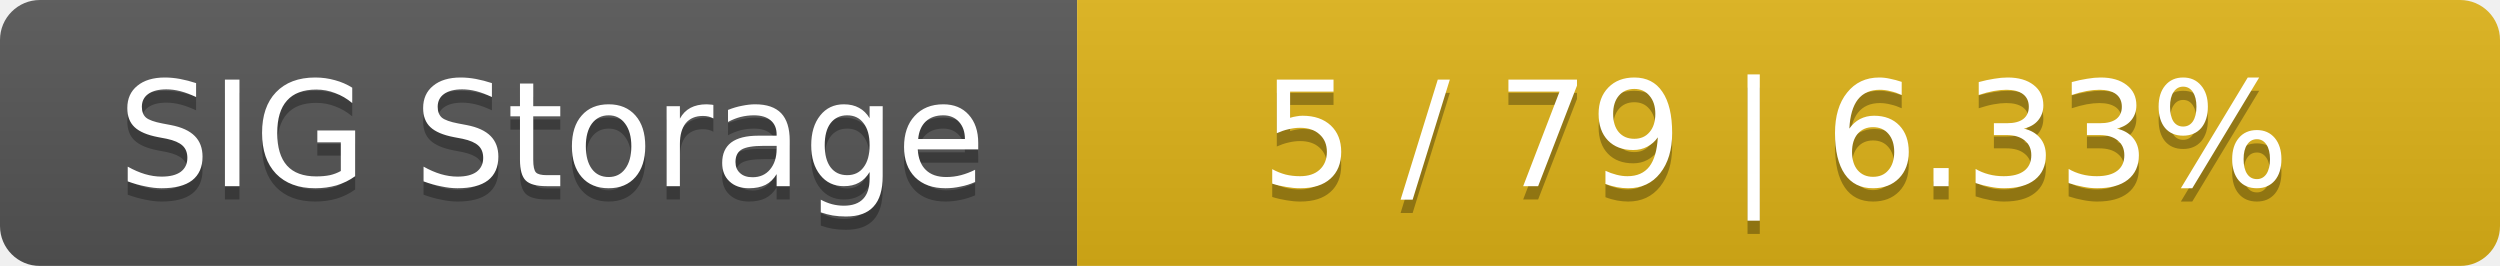
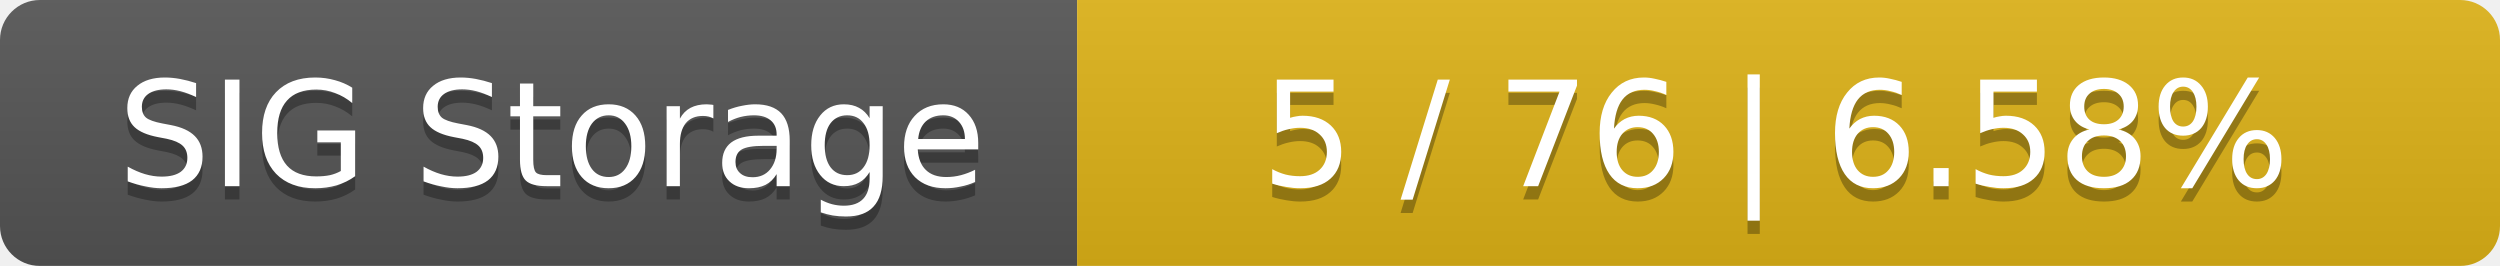
<svg xmlns="http://www.w3.org/2000/svg" width="188" height="20">
  <linearGradient id="smooth" x2="0" y2="100%">
    <stop offset="0" stop-color="#bbb" stop-opacity=".1" />
    <stop offset="1" stop-opacity=".1" />
  </linearGradient>
  <mask id="round">
    <rect width="188" height="20" rx="3" fill="#fff" />
  </mask>
  <g mask="url(#round)">
    <rect width="81" height="20" fill="#555" />
    <rect x="81" width="107" height="20" fill="#dfb317" />
    <rect width="188" height="20" fill="url(#smooth)" />
  </g>
  <g fill="#fff" text-anchor="middle" font-family="DejaVu Sans,Verdana,Geneva,sans-serif" font-size="11">
    <text x="41.5" y="15" fill="#010101" fill-opacity=".3">SIG Storage</text>
    <text x="41.5" y="14">SIG Storage</text>
-     <text x="133.5" y="15" fill="#010101" fill-opacity=".3">5 / 79    |    6.33%</text>
-     <text x="133.5" y="14">5 / 79    |    6.33%</text>
+     <text x="133.5" y="15" fill="#010101" fill-opacity=".3">5 / 76    |    6.58%</text>
+     <text x="133.5" y="14">5 / 76    |    6.58%</text>
  </g>
</svg>
